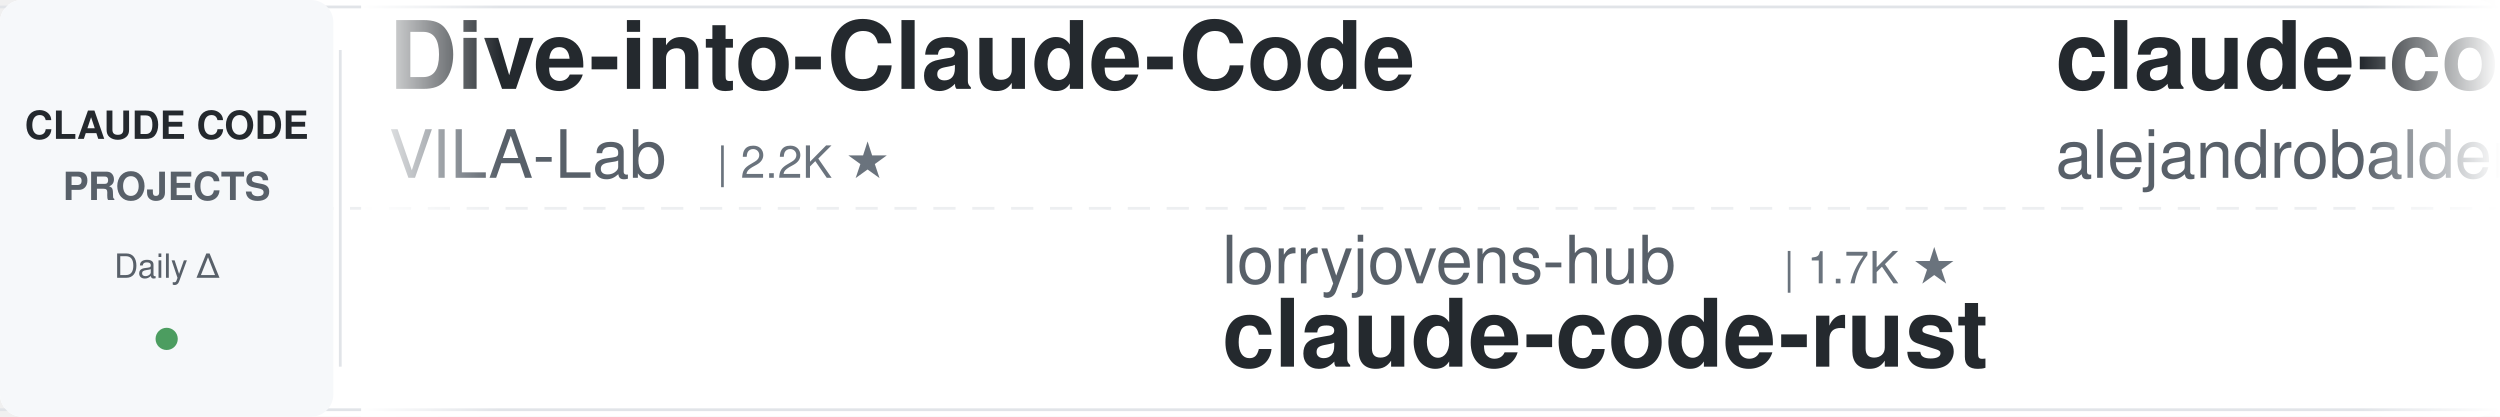
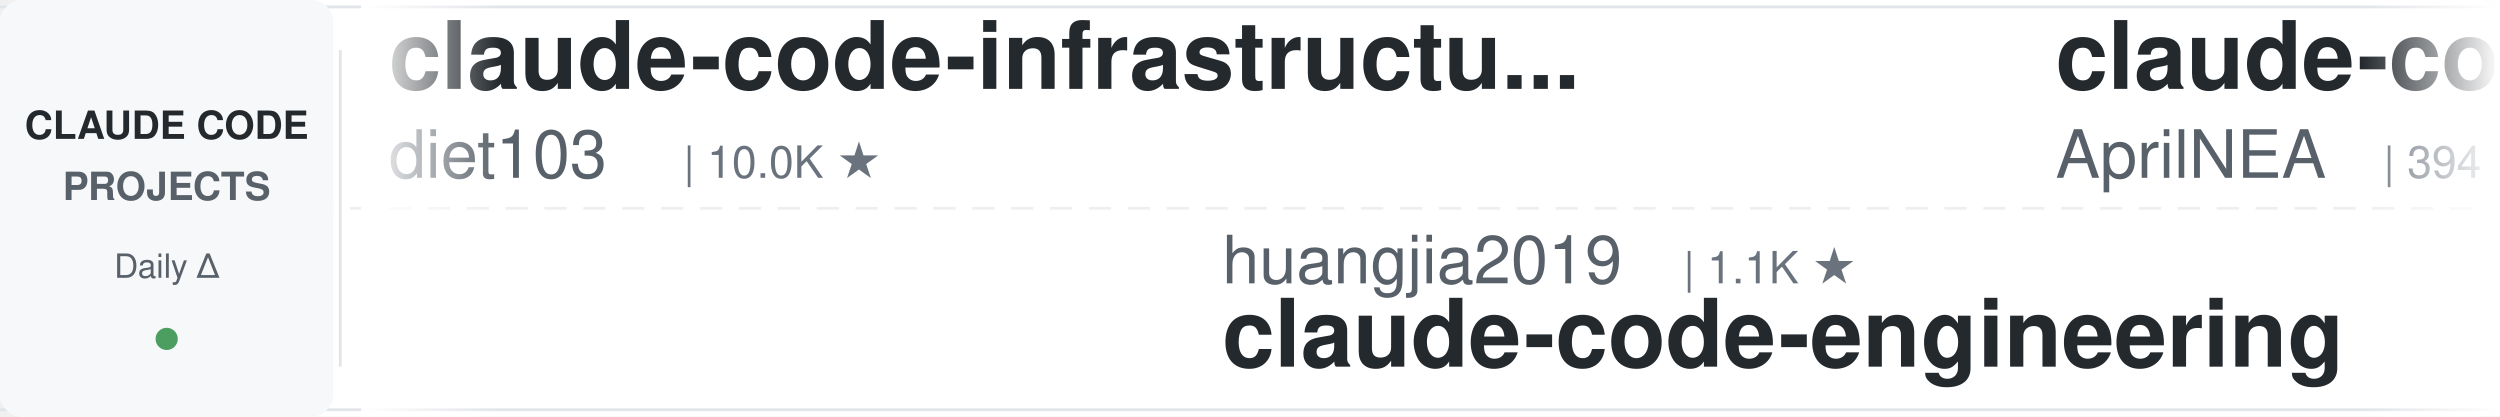
<svg xmlns="http://www.w3.org/2000/svg" width="900" height="150">
  <defs>
    <linearGradient id="leftFade" x1="0%" y1="0%" x2="100%" y2="0%">
      <stop offset="0%" style="stop-color:#ffffff;stop-opacity:1" />
      <stop offset="100%" style="stop-color:#ffffff;stop-opacity:0" />
    </linearGradient>
    <linearGradient id="rightFade" x1="0%" y1="0%" x2="100%" y2="0%">
      <stop offset="0%" style="stop-color:#ffffff;stop-opacity:0" />
      <stop offset="100%" style="stop-color:#ffffff;stop-opacity:1" />
    </linearGradient>
  </defs>
  <rect width="900" height="150" fill="#ffffff" rx="8" />
  <rect x="0" y="2" width="900" height="1" fill="#e1e4e8" />
  <rect x="0" y="147" width="900" height="1" fill="#e1e4e8" />
  <line x1="0" y1="75" x2="900" y2="75" stroke="#e1e4e8" stroke-width="1" stroke-dasharray="8 6" opacity="0.6" />
  <rect x="0" y="0" width="120" height="150" fill="#f6f8fa" rx="8" />
  <text x="60" y="50" font-family="-apple-system, BlinkMacSystemFont, 'Segoe UI', Helvetica, Arial, sans-serif" font-size="14" font-weight="600" fill="#24292e" text-anchor="middle">CLAUDE CODE</text>
  <text x="60" y="72" font-family="-apple-system, BlinkMacSystemFont, 'Segoe UI', Helvetica, Arial, sans-serif" font-size="14" font-weight="600" fill="#586069" text-anchor="middle">PROJECTS</text>
  <text x="60" y="100" font-family="-apple-system, BlinkMacSystemFont, 'Segoe UI', Helvetica, Arial, sans-serif" font-size="12" font-weight="500" fill="#586069" text-anchor="middle">Daily Δ</text>
  <circle cx="60" cy="122" r="4" fill="#22863a" opacity="0.8" />
  <rect x="122" y="18" width="1" height="114" fill="#e1e4e8" />
  <clipPath id="tickerClip">
    <rect x="130" y="0" width="770" height="150" />
  </clipPath>
  <g clip-path="url(#tickerClip)">
    <g id="tickerItems">
      <animateTransform attributeName="transform" attributeType="XML" type="translate" from="0 0" to="-3000 0" dur="54s" repeatCount="indefinite" />
      <g transform="translate(0, 0)">
-         <text x="140" y="32" font-family="-apple-system, BlinkMacSystemFont, 'Segoe UI', Helvetica, Arial, sans-serif" font-size="34" font-weight="600" fill="#24292e">Dive-into-Claude-Code</text>
-         <text x="140" y="64" font-family="-apple-system, BlinkMacSystemFont, 'Segoe UI', Helvetica, Arial, sans-serif" font-size="24" font-weight="400" fill="#586069">VILA-Lab</text>
-         <text x="258" y="64" font-family="-apple-system, BlinkMacSystemFont, 'Segoe UI', Helvetica, Arial, sans-serif" font-size="16" font-weight="500" fill="#6a737d">| 2.2K ★</text>
+         <text x="140" y="32" font-family="-apple-system, BlinkMacSystemFont, 'Segoe UI', Helvetica, Arial, sans-serif" font-size="34" font-weight="600" fill="#24292e">claude-code-infrastructu...</text>
+         <text x="140" y="64" font-family="-apple-system, BlinkMacSystemFont, 'Segoe UI', Helvetica, Arial, sans-serif" font-size="24" font-weight="400" fill="#586069">diet103</text>
+         <text x="246" y="64" font-family="-apple-system, BlinkMacSystemFont, 'Segoe UI', Helvetica, Arial, sans-serif" font-size="16" font-weight="500" fill="#6a737d">| 10.0K ★</text>
      </g>
      <g transform="translate(300, 0)">
-         <text x="140" y="102" font-family="-apple-system, BlinkMacSystemFont, 'Segoe UI', Helvetica, Arial, sans-serif" font-size="24" font-weight="400" fill="#586069">lorryjovens-hub</text>
-         <text x="342" y="102" font-family="-apple-system, BlinkMacSystemFont, 'Segoe UI', Helvetica, Arial, sans-serif" font-size="16" font-weight="500" fill="#6a737d">| 1.7K ★</text>
-         <text x="140" y="132" font-family="-apple-system, BlinkMacSystemFont, 'Segoe UI', Helvetica, Arial, sans-serif" font-size="34" font-weight="600" fill="#24292e">claude-code-rust</text>
+         <text x="140" y="102" font-family="-apple-system, BlinkMacSystemFont, 'Segoe UI', Helvetica, Arial, sans-serif" font-size="24" font-weight="400" fill="#586069">huangjia2019</text>
+         <text x="306" y="102" font-family="-apple-system, BlinkMacSystemFont, 'Segoe UI', Helvetica, Arial, sans-serif" font-size="16" font-weight="500" fill="#6a737d">| 1.1K ★</text>
+         <text x="140" y="132" font-family="-apple-system, BlinkMacSystemFont, 'Segoe UI', Helvetica, Arial, sans-serif" font-size="34" font-weight="600" fill="#24292e">claude-code-engineering</text>
      </g>
      <g transform="translate(600, 0)">
-         <text x="140" y="32" font-family="-apple-system, BlinkMacSystemFont, 'Segoe UI', Helvetica, Arial, sans-serif" font-size="34" font-weight="600" fill="#24292e">claude-code-from-source</text>
-         <text x="140" y="64" font-family="-apple-system, BlinkMacSystemFont, 'Segoe UI', Helvetica, Arial, sans-serif" font-size="24" font-weight="400" fill="#586069">alejandrobalderas</text>
-         <text x="366" y="64" font-family="-apple-system, BlinkMacSystemFont, 'Segoe UI', Helvetica, Arial, sans-serif" font-size="16" font-weight="500" fill="#6a737d">| 3.0K ★</text>
+         <text x="140" y="32" font-family="-apple-system, BlinkMacSystemFont, 'Segoe UI', Helvetica, Arial, sans-serif" font-size="34" font-weight="600" fill="#24292e">claude-code-source</text>
+         <text x="140" y="64" font-family="-apple-system, BlinkMacSystemFont, 'Segoe UI', Helvetica, Arial, sans-serif" font-size="24" font-weight="400" fill="#586069">AprilNEA</text>
+         <text x="258" y="64" font-family="-apple-system, BlinkMacSystemFont, 'Segoe UI', Helvetica, Arial, sans-serif" font-size="16" font-weight="500" fill="#6a737d">| 394 ★</text>
      </g>
      <g transform="translate(900, 0)">
-         <text x="140" y="102" font-family="-apple-system, BlinkMacSystemFont, 'Segoe UI', Helvetica, Arial, sans-serif" font-size="24" font-weight="400" fill="#586069">wanshuiyin</text>
-         <text x="282" y="102" font-family="-apple-system, BlinkMacSystemFont, 'Segoe UI', Helvetica, Arial, sans-serif" font-size="16" font-weight="500" fill="#6a737d">| 17.8K ★</text>
-         <text x="140" y="132" font-family="-apple-system, BlinkMacSystemFont, 'Segoe UI', Helvetica, Arial, sans-serif" font-size="34" font-weight="600" fill="#24292e">Auto-claude-code-researc...</text>
+         <text x="140" y="102" font-family="-apple-system, BlinkMacSystemFont, 'Segoe UI', Helvetica, Arial, sans-serif" font-size="24" font-weight="400" fill="#586069">Maciek-roboblog</text>
+         <text x="342" y="102" font-family="-apple-system, BlinkMacSystemFont, 'Segoe UI', Helvetica, Arial, sans-serif" font-size="16" font-weight="500" fill="#6a737d">| 8.8K ★</text>
+         <text x="140" y="132" font-family="-apple-system, BlinkMacSystemFont, 'Segoe UI', Helvetica, Arial, sans-serif" font-size="34" font-weight="600" fill="#24292e">Claude-Code-Usage-Monito...</text>
      </g>
      <g transform="translate(1200, 0)">
-         <text x="140" y="32" font-family="-apple-system, BlinkMacSystemFont, 'Segoe UI', Helvetica, Arial, sans-serif" font-size="34" font-weight="600" fill="#24292e">claude-code-security-rev...</text>
-         <text x="140" y="64" font-family="-apple-system, BlinkMacSystemFont, 'Segoe UI', Helvetica, Arial, sans-serif" font-size="24" font-weight="400" fill="#586069">anthropics</text>
-         <text x="282" y="64" font-family="-apple-system, BlinkMacSystemFont, 'Segoe UI', Helvetica, Arial, sans-serif" font-size="16" font-weight="500" fill="#6a737d">| 6.5K ★</text>
+         <text x="140" y="32" font-family="-apple-system, BlinkMacSystemFont, 'Segoe UI', Helvetica, Arial, sans-serif" font-size="34" font-weight="600" fill="#24292e">claude-code-reverse</text>
+         <text x="140" y="64" font-family="-apple-system, BlinkMacSystemFont, 'Segoe UI', Helvetica, Arial, sans-serif" font-size="24" font-weight="400" fill="#586069">Yuyz0112</text>
+         <text x="258" y="64" font-family="-apple-system, BlinkMacSystemFont, 'Segoe UI', Helvetica, Arial, sans-serif" font-size="16" font-weight="500" fill="#6a737d">| 2.4K ★</text>
      </g>
      <g transform="translate(1500, 0)">
-         <text x="140" y="102" font-family="-apple-system, BlinkMacSystemFont, 'Segoe UI', Helvetica, Arial, sans-serif" font-size="24" font-weight="400" fill="#586069">rohitg00</text>
-         <text x="258" y="102" font-family="-apple-system, BlinkMacSystemFont, 'Segoe UI', Helvetica, Arial, sans-serif" font-size="16" font-weight="500" fill="#6a737d">| 2.7K ★</text>
-         <text x="140" y="132" font-family="-apple-system, BlinkMacSystemFont, 'Segoe UI', Helvetica, Arial, sans-serif" font-size="34" font-weight="600" fill="#24292e">awesome-claude-code-tool...</text>
+         <text x="140" y="102" font-family="-apple-system, BlinkMacSystemFont, 'Segoe UI', Helvetica, Arial, sans-serif" font-size="24" font-weight="400" fill="#586069">AICoderTudou</text>
+         <text x="306" y="102" font-family="-apple-system, BlinkMacSystemFont, 'Segoe UI', Helvetica, Arial, sans-serif" font-size="16" font-weight="500" fill="#6a737d">| 493 ★</text>
+         <text x="140" y="132" font-family="-apple-system, BlinkMacSystemFont, 'Segoe UI', Helvetica, Arial, sans-serif" font-size="34" font-weight="600" fill="#24292e">claude-code-tudou</text>
      </g>
      <g transform="translate(1800, 0)">
-         <text x="140" y="32" font-family="-apple-system, BlinkMacSystemFont, 'Segoe UI', Helvetica, Arial, sans-serif" font-size="34" font-weight="600" fill="#24292e">claude-code-tudou</text>
-         <text x="140" y="64" font-family="-apple-system, BlinkMacSystemFont, 'Segoe UI', Helvetica, Arial, sans-serif" font-size="24" font-weight="400" fill="#586069">AICoderTudou</text>
-         <text x="306" y="64" font-family="-apple-system, BlinkMacSystemFont, 'Segoe UI', Helvetica, Arial, sans-serif" font-size="16" font-weight="500" fill="#6a737d">| 493 ★</text>
+         <text x="140" y="32" font-family="-apple-system, BlinkMacSystemFont, 'Segoe UI', Helvetica, Arial, sans-serif" font-size="34" font-weight="600" fill="#24292e">sc-claude-code-files</text>
+         <text x="140" y="64" font-family="-apple-system, BlinkMacSystemFont, 'Segoe UI', Helvetica, Arial, sans-serif" font-size="24" font-weight="400" fill="#586069">https-deeplearning-ai</text>
+         <text x="414" y="64" font-family="-apple-system, BlinkMacSystemFont, 'Segoe UI', Helvetica, Arial, sans-serif" font-size="16" font-weight="500" fill="#6a737d">| 558 ★</text>
      </g>
      <g transform="translate(2100, 0)">
        <text x="140" y="102" font-family="-apple-system, BlinkMacSystemFont, 'Segoe UI', Helvetica, Arial, sans-serif" font-size="24" font-weight="400" fill="#586069">anthropics</text>
-         <text x="282" y="102" font-family="-apple-system, BlinkMacSystemFont, 'Segoe UI', Helvetica, Arial, sans-serif" font-size="16" font-weight="500" fill="#6a737d">| 9.6K ★</text>
-         <text x="140" y="132" font-family="-apple-system, BlinkMacSystemFont, 'Segoe UI', Helvetica, Arial, sans-serif" font-size="34" font-weight="600" fill="#24292e">claude-code-action</text>
+         <text x="282" y="102" font-family="-apple-system, BlinkMacSystemFont, 'Segoe UI', Helvetica, Arial, sans-serif" font-size="16" font-weight="500" fill="#6a737d">| 1.0K ★</text>
+         <text x="140" y="132" font-family="-apple-system, BlinkMacSystemFont, 'Segoe UI', Helvetica, Arial, sans-serif" font-size="34" font-weight="600" fill="#24292e">claude-code-base-action</text>
      </g>
      <g transform="translate(2400, 0)">
-         <text x="140" y="32" font-family="-apple-system, BlinkMacSystemFont, 'Segoe UI', Helvetica, Arial, sans-serif" font-size="34" font-weight="600" fill="#24292e">claude-code-engineering</text>
-         <text x="140" y="64" font-family="-apple-system, BlinkMacSystemFont, 'Segoe UI', Helvetica, Arial, sans-serif" font-size="24" font-weight="400" fill="#586069">huangjia2019</text>
-         <text x="306" y="64" font-family="-apple-system, BlinkMacSystemFont, 'Segoe UI', Helvetica, Arial, sans-serif" font-size="16" font-weight="500" fill="#6a737d">| 1.1K ★</text>
+         <text x="140" y="32" font-family="-apple-system, BlinkMacSystemFont, 'Segoe UI', Helvetica, Arial, sans-serif" font-size="34" font-weight="600" fill="#24292e">claude-code-proxy</text>
+         <text x="140" y="64" font-family="-apple-system, BlinkMacSystemFont, 'Segoe UI', Helvetica, Arial, sans-serif" font-size="24" font-weight="400" fill="#586069">fuergaosi233</text>
+         <text x="306" y="64" font-family="-apple-system, BlinkMacSystemFont, 'Segoe UI', Helvetica, Arial, sans-serif" font-size="16" font-weight="500" fill="#6a737d">| 2.8K ★</text>
      </g>
      <g transform="translate(2700, 0)">
-         <text x="140" y="102" font-family="-apple-system, BlinkMacSystemFont, 'Segoe UI', Helvetica, Arial, sans-serif" font-size="24" font-weight="400" fill="#586069">zebbern</text>
-         <text x="246" y="102" font-family="-apple-system, BlinkMacSystemFont, 'Segoe UI', Helvetica, Arial, sans-serif" font-size="16" font-weight="500" fill="#6a737d">| 4.7K ★</text>
-         <text x="140" y="132" font-family="-apple-system, BlinkMacSystemFont, 'Segoe UI', Helvetica, Arial, sans-serif" font-size="34" font-weight="600" fill="#24292e">claude-code-guide</text>
+         <text x="140" y="102" font-family="-apple-system, BlinkMacSystemFont, 'Segoe UI', Helvetica, Arial, sans-serif" font-size="24" font-weight="400" fill="#586069">feiskyer</text>
+         <text x="258" y="102" font-family="-apple-system, BlinkMacSystemFont, 'Segoe UI', Helvetica, Arial, sans-serif" font-size="16" font-weight="500" fill="#6a737d">| 1.7K ★</text>
+         <text x="140" y="132" font-family="-apple-system, BlinkMacSystemFont, 'Segoe UI', Helvetica, Arial, sans-serif" font-size="34" font-weight="600" fill="#24292e">claude-code-settings</text>
      </g>
      <g transform="translate(3000, 0)">
-         <text x="140" y="32" font-family="-apple-system, BlinkMacSystemFont, 'Segoe UI', Helvetica, Arial, sans-serif" font-size="34" font-weight="600" fill="#24292e">Dive-into-Claude-Code</text>
-         <text x="140" y="64" font-family="-apple-system, BlinkMacSystemFont, 'Segoe UI', Helvetica, Arial, sans-serif" font-size="24" font-weight="400" fill="#586069">VILA-Lab</text>
-         <text x="258" y="64" font-family="-apple-system, BlinkMacSystemFont, 'Segoe UI', Helvetica, Arial, sans-serif" font-size="16" font-weight="500" fill="#6a737d">| 2.2K ★</text>
+         <text x="140" y="32" font-family="-apple-system, BlinkMacSystemFont, 'Segoe UI', Helvetica, Arial, sans-serif" font-size="34" font-weight="600" fill="#24292e">claude-code-infrastructu...</text>
+         <text x="140" y="64" font-family="-apple-system, BlinkMacSystemFont, 'Segoe UI', Helvetica, Arial, sans-serif" font-size="24" font-weight="400" fill="#586069">diet103</text>
+         <text x="246" y="64" font-family="-apple-system, BlinkMacSystemFont, 'Segoe UI', Helvetica, Arial, sans-serif" font-size="16" font-weight="500" fill="#6a737d">| 10.0K ★</text>
      </g>
      <g transform="translate(3300, 0)">
-         <text x="140" y="102" font-family="-apple-system, BlinkMacSystemFont, 'Segoe UI', Helvetica, Arial, sans-serif" font-size="24" font-weight="400" fill="#586069">lorryjovens-hub</text>
-         <text x="342" y="102" font-family="-apple-system, BlinkMacSystemFont, 'Segoe UI', Helvetica, Arial, sans-serif" font-size="16" font-weight="500" fill="#6a737d">| 1.7K ★</text>
-         <text x="140" y="132" font-family="-apple-system, BlinkMacSystemFont, 'Segoe UI', Helvetica, Arial, sans-serif" font-size="34" font-weight="600" fill="#24292e">claude-code-rust</text>
+         <text x="140" y="102" font-family="-apple-system, BlinkMacSystemFont, 'Segoe UI', Helvetica, Arial, sans-serif" font-size="24" font-weight="400" fill="#586069">huangjia2019</text>
+         <text x="306" y="102" font-family="-apple-system, BlinkMacSystemFont, 'Segoe UI', Helvetica, Arial, sans-serif" font-size="16" font-weight="500" fill="#6a737d">| 1.1K ★</text>
+         <text x="140" y="132" font-family="-apple-system, BlinkMacSystemFont, 'Segoe UI', Helvetica, Arial, sans-serif" font-size="34" font-weight="600" fill="#24292e">claude-code-engineering</text>
      </g>
      <g transform="translate(3600, 0)">
-         <text x="140" y="32" font-family="-apple-system, BlinkMacSystemFont, 'Segoe UI', Helvetica, Arial, sans-serif" font-size="34" font-weight="600" fill="#24292e">claude-code-from-source</text>
-         <text x="140" y="64" font-family="-apple-system, BlinkMacSystemFont, 'Segoe UI', Helvetica, Arial, sans-serif" font-size="24" font-weight="400" fill="#586069">alejandrobalderas</text>
-         <text x="366" y="64" font-family="-apple-system, BlinkMacSystemFont, 'Segoe UI', Helvetica, Arial, sans-serif" font-size="16" font-weight="500" fill="#6a737d">| 3.0K ★</text>
+         <text x="140" y="32" font-family="-apple-system, BlinkMacSystemFont, 'Segoe UI', Helvetica, Arial, sans-serif" font-size="34" font-weight="600" fill="#24292e">claude-code-source</text>
+         <text x="140" y="64" font-family="-apple-system, BlinkMacSystemFont, 'Segoe UI', Helvetica, Arial, sans-serif" font-size="24" font-weight="400" fill="#586069">AprilNEA</text>
+         <text x="258" y="64" font-family="-apple-system, BlinkMacSystemFont, 'Segoe UI', Helvetica, Arial, sans-serif" font-size="16" font-weight="500" fill="#6a737d">| 394 ★</text>
      </g>
      <g transform="translate(3900, 0)">
-         <text x="140" y="102" font-family="-apple-system, BlinkMacSystemFont, 'Segoe UI', Helvetica, Arial, sans-serif" font-size="24" font-weight="400" fill="#586069">wanshuiyin</text>
-         <text x="282" y="102" font-family="-apple-system, BlinkMacSystemFont, 'Segoe UI', Helvetica, Arial, sans-serif" font-size="16" font-weight="500" fill="#6a737d">| 17.8K ★</text>
-         <text x="140" y="132" font-family="-apple-system, BlinkMacSystemFont, 'Segoe UI', Helvetica, Arial, sans-serif" font-size="34" font-weight="600" fill="#24292e">Auto-claude-code-researc...</text>
+         <text x="140" y="102" font-family="-apple-system, BlinkMacSystemFont, 'Segoe UI', Helvetica, Arial, sans-serif" font-size="24" font-weight="400" fill="#586069">Maciek-roboblog</text>
+         <text x="342" y="102" font-family="-apple-system, BlinkMacSystemFont, 'Segoe UI', Helvetica, Arial, sans-serif" font-size="16" font-weight="500" fill="#6a737d">| 8.8K ★</text>
+         <text x="140" y="132" font-family="-apple-system, BlinkMacSystemFont, 'Segoe UI', Helvetica, Arial, sans-serif" font-size="34" font-weight="600" fill="#24292e">Claude-Code-Usage-Monito...</text>
      </g>
    </g>
  </g>
  <rect x="130" y="0" width="50" height="150" fill="url(#leftFade)" />
  <rect x="850" y="0" width="50" height="150" fill="url(#rightFade)" />
</svg>
